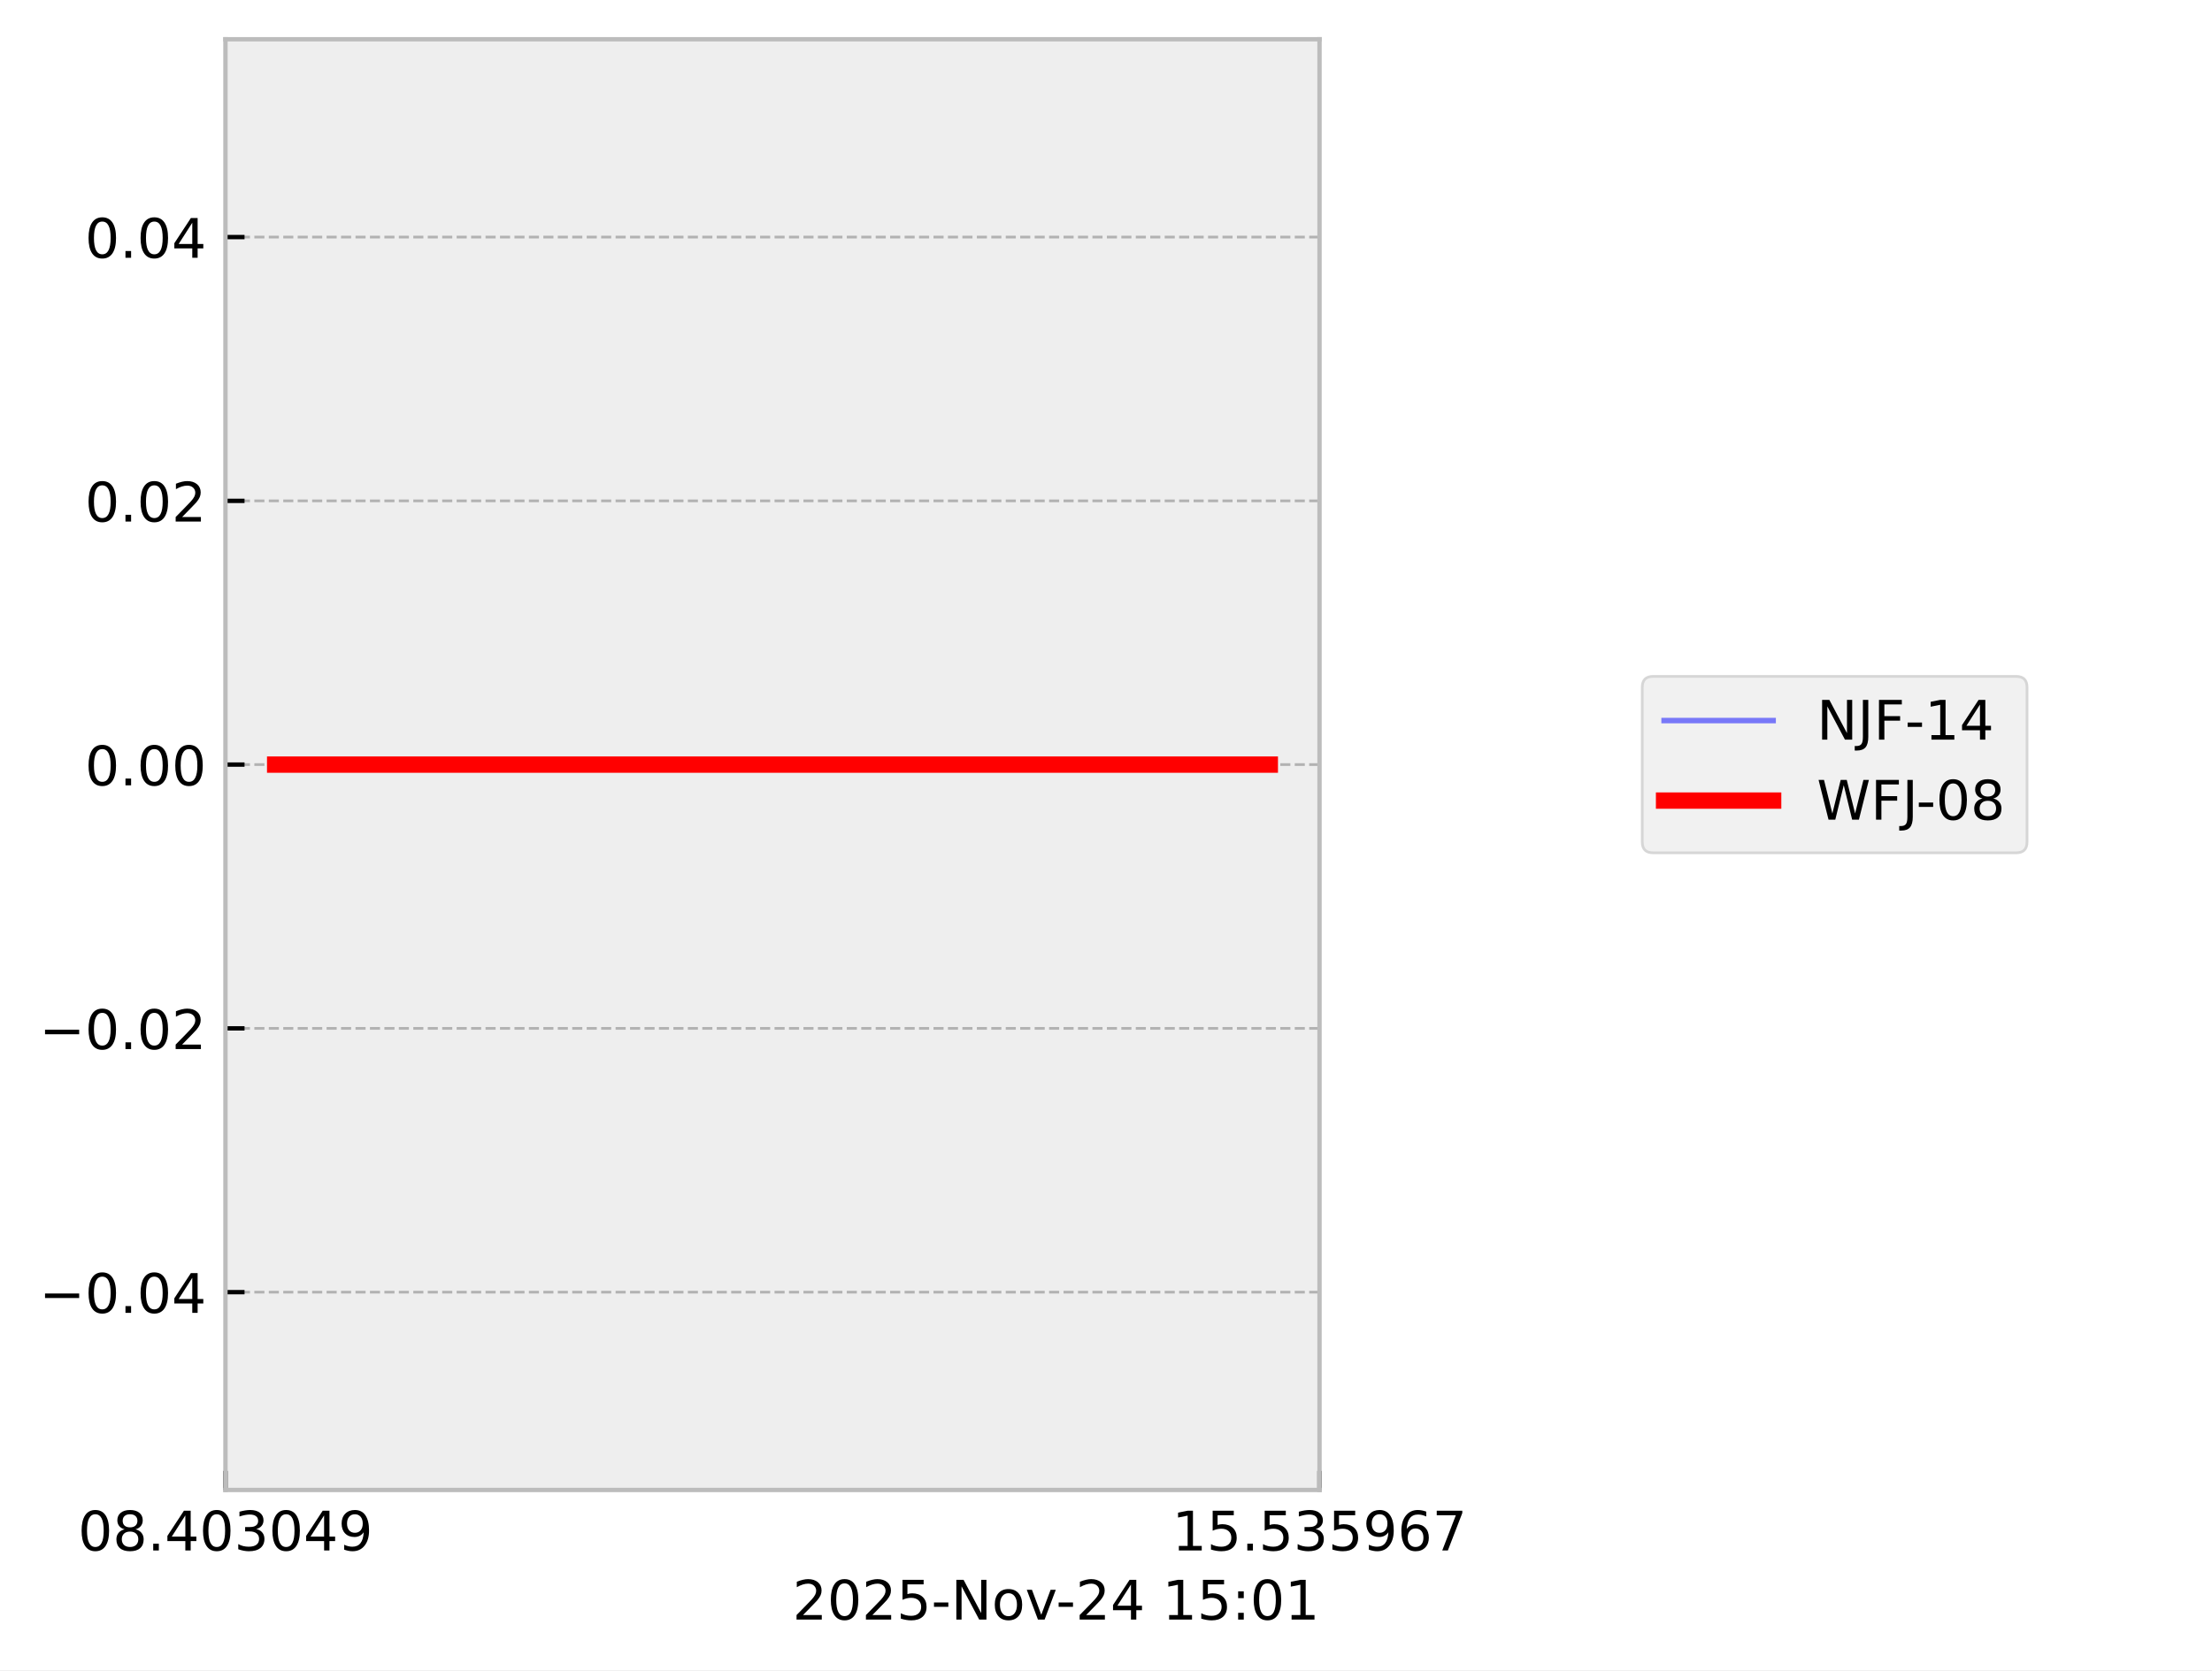
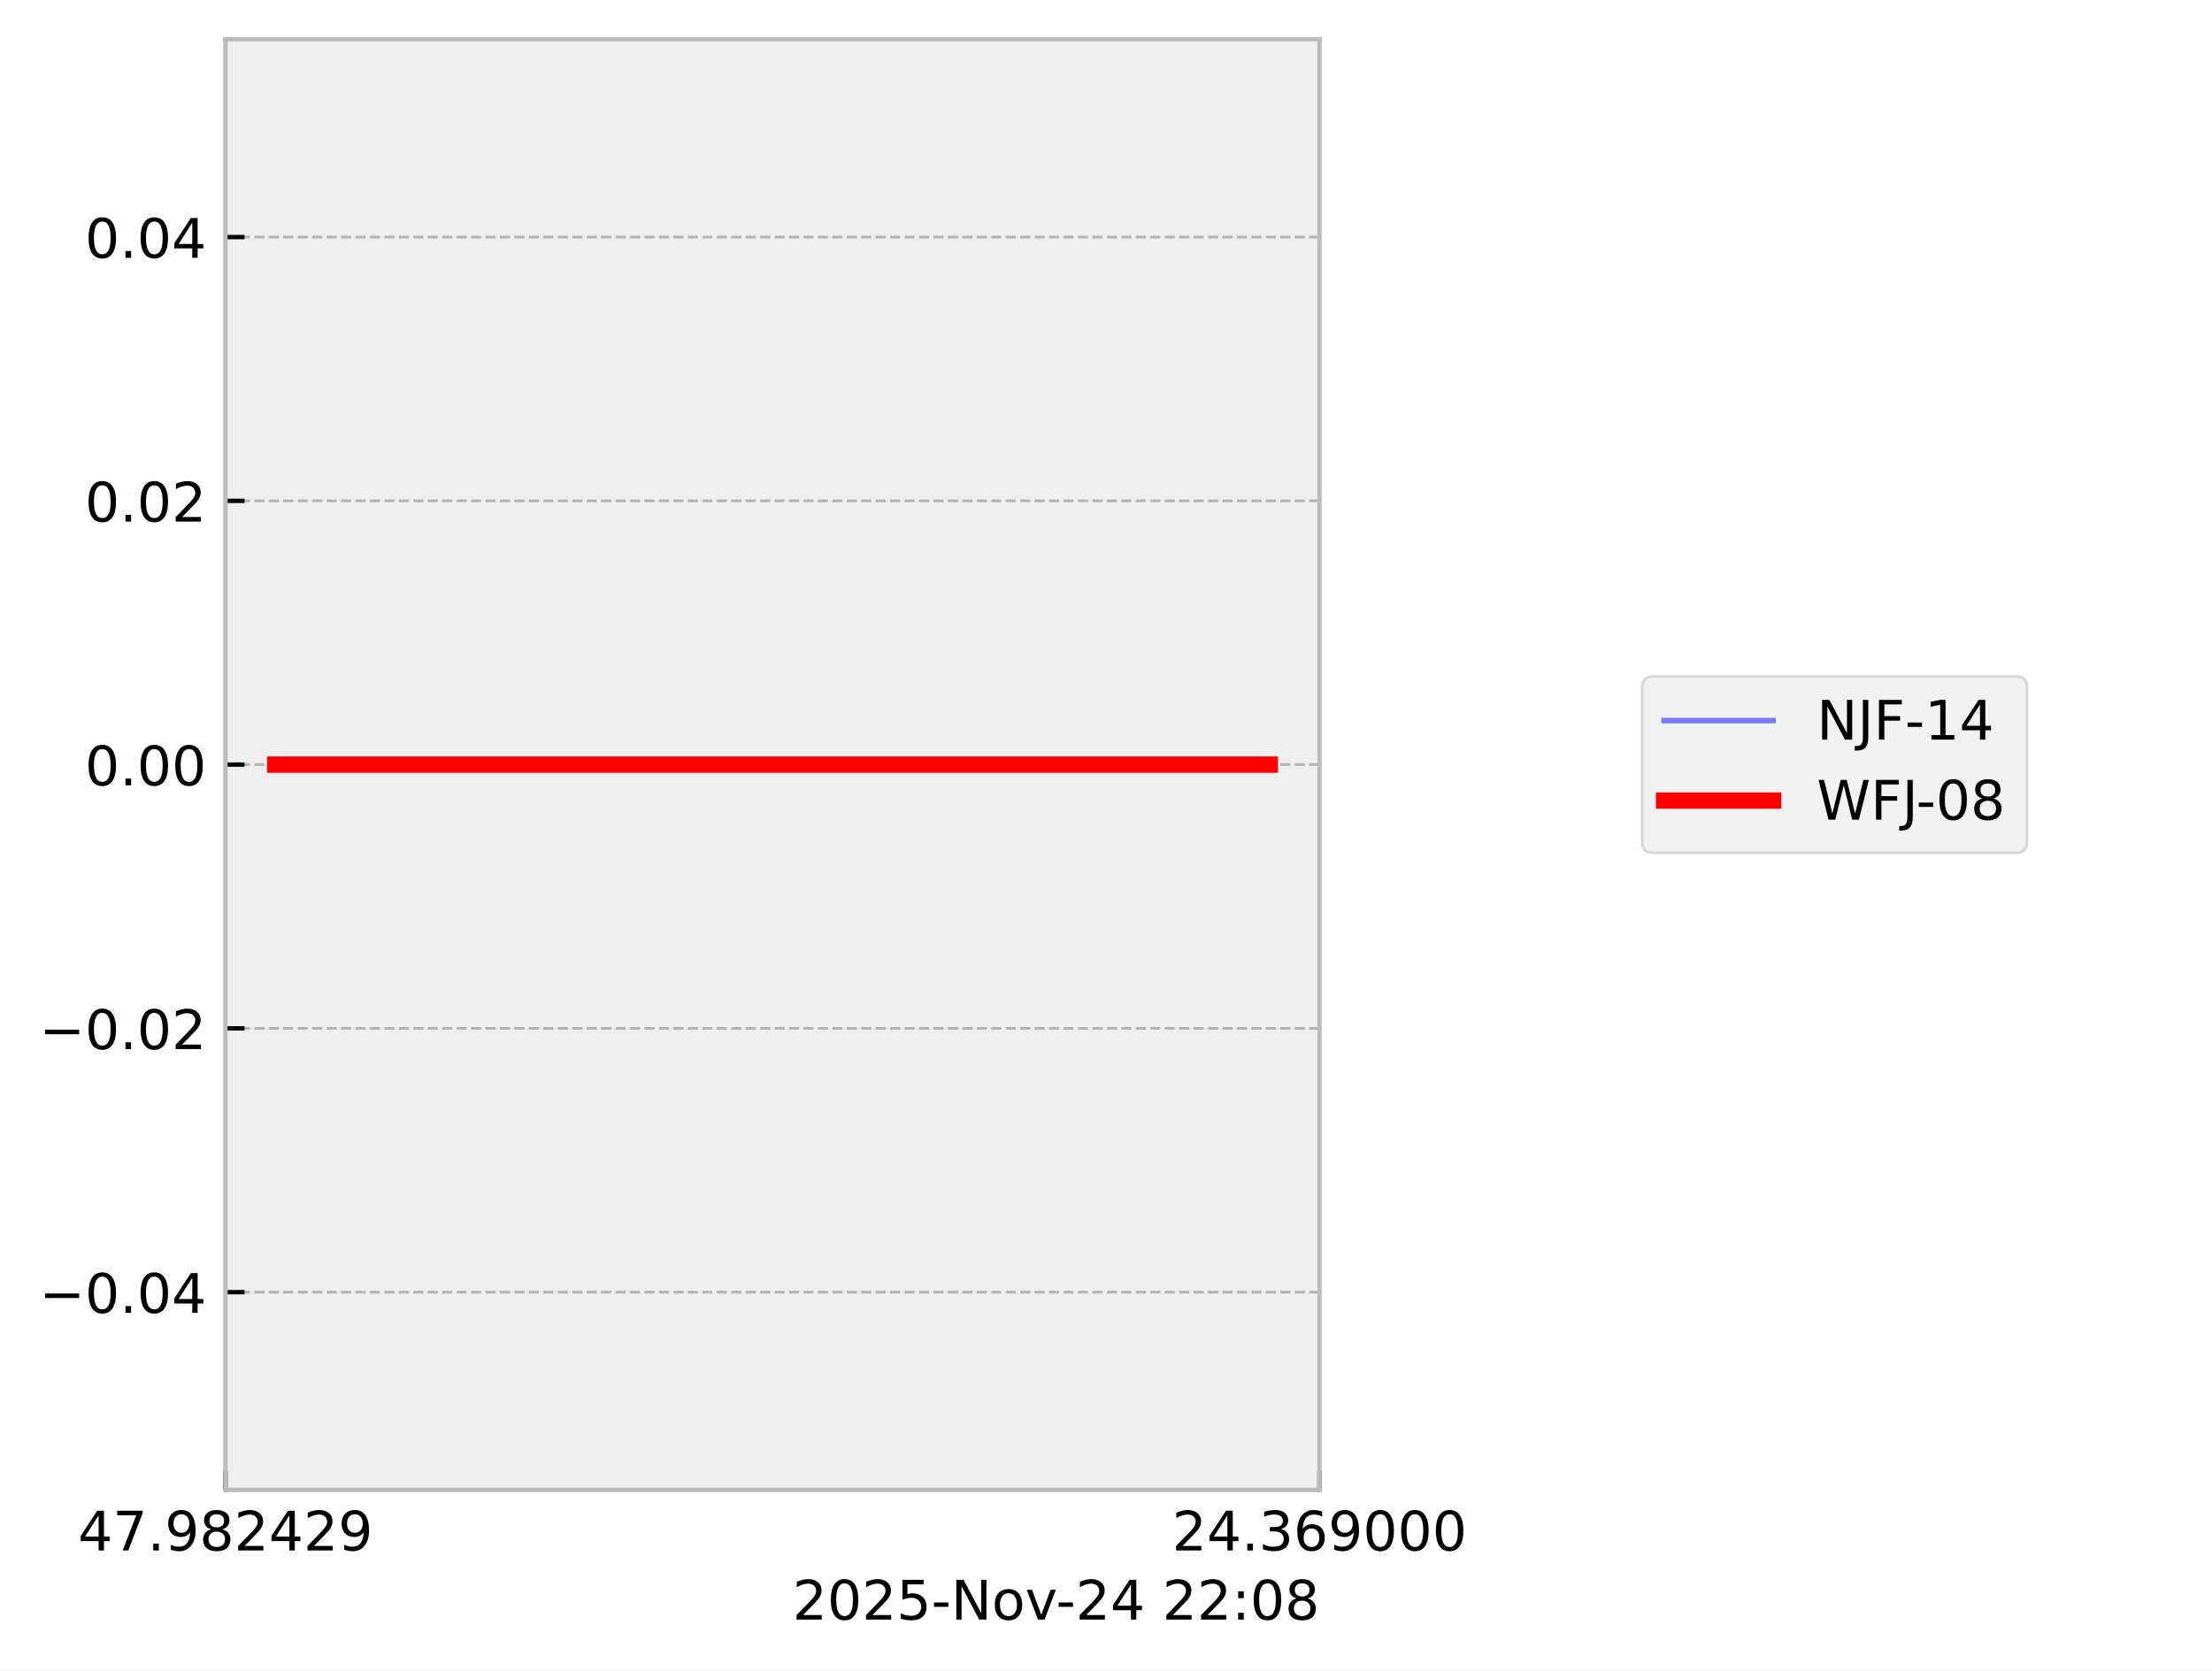
<svg xmlns="http://www.w3.org/2000/svg" xmlns:xlink="http://www.w3.org/1999/xlink" width="405.665pt" height="306.368pt" viewBox="0 0 405.665 306.368" version="1.1">
  <defs>
    <style type="text/css">*{stroke-linejoin: round; stroke-linecap: butt}</style>
  </defs>
  <g id="figure_1">
    <g id="patch_1">
      <path d="M 0 306.368  L 405.665 306.368  L 405.665 0  L 0 0  z " style="fill: #ffffff" />
    </g>
    <g id="axes_1">
      <g id="patch_2">
        <path d="M 41.345 273.312  L 241.991 273.312  L 241.991 7.2  L 41.345 7.2  z " style="fill: #eeeeee" />
      </g>
      <g id="matplotlib.axis_1">
        <g id="xtick_1">
          <g id="line2d_1">
-             <path d="M 41.345 273.312  L 41.345 7.2  " clip-path="url(#p63667f0976)" style="fill: none; stroke-dasharray: 1.85,0.8; stroke-dashoffset: 0; stroke: #b2b2b2; stroke-width: 0.5" />
+             <path d="M 41.345 273.312  L 41.345 7.2  " clip-path="url(#pf2f3e5f04f)" style="fill: none; stroke-dasharray: 1.85,0.8; stroke-dashoffset: 0; stroke: #b2b2b2; stroke-width: 0.5" />
          </g>
          <g id="line2d_2">
            <defs>
-               <path id="maad855e242" d="M 0 0  L 0 -3.5  " style="stroke: #000000; stroke-width: 0.8" />
-             </defs>
-             <g>
-               <use xlink:href="#maad855e242" x="41.345" y="273.312" style="stroke: #000000; stroke-width: 0.8" />
+               <path id="m837088a2bb" d="M 0 0  L 0 -3.5  " style="stroke: #000000; stroke-width: 0.8" />
+             </defs>
+             <g>
+               <use xlink:href="#m837088a2bb" x="41.345" y="273.312" style="stroke: #000000; stroke-width: 0.8" />
            </g>
          </g>
          <g id="text_1">
            <g transform="translate(14.30625 284.4104) scale(0.1 -0.1)">
              <defs>
-                 <path id="DejaVuSans-30" d="M 2034 4250  Q 1547 4250 1301 3770  Q 1056 3291 1056 2328  Q 1056 1369 1301 889  Q 1547 409 2034 409  Q 2525 409 2770 889  Q 3016 1369 3016 2328  Q 3016 3291 2770 3770  Q 2525 4250 2034 4250  z M 2034 4750  Q 2819 4750 3233 4129  Q 3647 3509 3647 2328  Q 3647 1150 3233 529  Q 2819 -91 2034 -91  Q 1250 -91 836 529  Q 422 1150 422 2328  Q 422 3509 836 4129  Q 1250 4750 2034 4750  z " transform="scale(0.015625)" />
+                 <path id="DejaVuSans-34" d="M 2419 4116  L 825 1625  L 2419 1625  L 2419 4116  z M 2253 4666  L 3047 4666  L 3047 1625  L 3713 1625  L 3713 1100  L 3047 1100  L 3047 0  L 2419 0  L 2419 1100  L 313 1100  L 313 1709  L 2253 4666  z " transform="scale(0.015625)" />
+                 <path id="DejaVuSans-37" d="M 525 4666  L 3525 4666  L 3525 4397  L 1831 0  L 1172 0  L 2766 4134  L 525 4134  L 525 4666  z " transform="scale(0.015625)" />
+                 <path id="DejaVuSans-2e" d="M 684 794  L 1344 794  L 1344 0  L 684 0  L 684 794  z " transform="scale(0.015625)" />
+                 <path id="DejaVuSans-39" d="M 703 97  L 703 672  Q 941 559 1184 500  Q 1428 441 1663 441  Q 2288 441 2617 861  Q 2947 1281 2994 2138  Q 2813 1869 2534 1725  Q 2256 1581 1919 1581  Q 1219 1581 811 2004  Q 403 2428 403 3163  Q 403 3881 828 4315  Q 1253 4750 1959 4750  Q 2769 4750 3195 4129  Q 3622 3509 3622 2328  Q 3622 1225 3098 567  Q 2575 -91 1691 -91  Q 1453 -91 1209 -44  Q 966 3 703 97  z M 1959 2075  Q 2384 2075 2632 2365  Q 2881 2656 2881 3163  Q 2881 3666 2632 3958  Q 2384 4250 1959 4250  Q 1534 4250 1286 3958  Q 1038 3666 1038 3163  Q 1038 2656 1286 2365  Q 1534 2075 1959 2075  z " transform="scale(0.015625)" />
                <path id="DejaVuSans-38" d="M 2034 2216  Q 1584 2216 1326 1975  Q 1069 1734 1069 1313  Q 1069 891 1326 650  Q 1584 409 2034 409  Q 2484 409 2743 651  Q 3003 894 3003 1313  Q 3003 1734 2745 1975  Q 2488 2216 2034 2216  z M 1403 2484  Q 997 2584 770 2862  Q 544 3141 544 3541  Q 544 4100 942 4425  Q 1341 4750 2034 4750  Q 2731 4750 3128 4425  Q 3525 4100 3525 3541  Q 3525 3141 3298 2862  Q 3072 2584 2669 2484  Q 3125 2378 3379 2068  Q 3634 1759 3634 1313  Q 3634 634 3220 271  Q 2806 -91 2034 -91  Q 1263 -91 848 271  Q 434 634 434 1313  Q 434 1759 690 2068  Q 947 2378 1403 2484  z M 1172 3481  Q 1172 3119 1398 2916  Q 1625 2713 2034 2713  Q 2441 2713 2670 2916  Q 2900 3119 2900 3481  Q 2900 3844 2670 4047  Q 2441 4250 2034 4250  Q 1625 4250 1398 4047  Q 1172 3844 1172 3481  z " transform="scale(0.015625)" />
-                 <path id="DejaVuSans-2e" d="M 684 794  L 1344 794  L 1344 0  L 684 0  L 684 794  z " transform="scale(0.015625)" />
-                 <path id="DejaVuSans-34" d="M 2419 4116  L 825 1625  L 2419 1625  L 2419 4116  z M 2253 4666  L 3047 4666  L 3047 1625  L 3713 1625  L 3713 1100  L 3047 1100  L 3047 0  L 2419 0  L 2419 1100  L 313 1100  L 313 1709  L 2253 4666  z " transform="scale(0.015625)" />
-                 <path id="DejaVuSans-33" d="M 2597 2516  Q 3050 2419 3304 2112  Q 3559 1806 3559 1356  Q 3559 666 3084 287  Q 2609 -91 1734 -91  Q 1441 -91 1130 -33  Q 819 25 488 141  L 488 750  Q 750 597 1062 519  Q 1375 441 1716 441  Q 2309 441 2620 675  Q 2931 909 2931 1356  Q 2931 1769 2642 2001  Q 2353 2234 1838 2234  L 1294 2234  L 1294 2753  L 1863 2753  Q 2328 2753 2575 2939  Q 2822 3125 2822 3475  Q 2822 3834 2567 4026  Q 2313 4219 1838 4219  Q 1578 4219 1281 4162  Q 984 4106 628 3988  L 628 4550  Q 988 4650 1302 4700  Q 1616 4750 1894 4750  Q 2613 4750 3031 4423  Q 3450 4097 3450 3541  Q 3450 3153 3228 2886  Q 3006 2619 2597 2516  z " transform="scale(0.015625)" />
-                 <path id="DejaVuSans-39" d="M 703 97  L 703 672  Q 941 559 1184 500  Q 1428 441 1663 441  Q 2288 441 2617 861  Q 2947 1281 2994 2138  Q 2813 1869 2534 1725  Q 2256 1581 1919 1581  Q 1219 1581 811 2004  Q 403 2428 403 3163  Q 403 3881 828 4315  Q 1253 4750 1959 4750  Q 2769 4750 3195 4129  Q 3622 3509 3622 2328  Q 3622 1225 3098 567  Q 2575 -91 1691 -91  Q 1453 -91 1209 -44  Q 966 3 703 97  z M 1959 2075  Q 2384 2075 2632 2365  Q 2881 2656 2881 3163  Q 2881 3666 2632 3958  Q 2384 4250 1959 4250  Q 1534 4250 1286 3958  Q 1038 3666 1038 3163  Q 1038 2656 1286 2365  Q 1534 2075 1959 2075  z " transform="scale(0.015625)" />
+                 <path id="DejaVuSans-32" d="M 1228 531  L 3431 531  L 3431 0  L 469 0  L 469 531  Q 828 903 1448 1529  Q 2069 2156 2228 2338  Q 2531 2678 2651 2914  Q 2772 3150 2772 3378  Q 2772 3750 2511 3984  Q 2250 4219 1831 4219  Q 1534 4219 1204 4116  Q 875 4013 500 3803  L 500 4441  Q 881 4594 1212 4672  Q 1544 4750 1819 4750  Q 2544 4750 2975 4387  Q 3406 4025 3406 3419  Q 3406 3131 3298 2873  Q 3191 2616 2906 2266  Q 2828 2175 2409 1742  Q 1991 1309 1228 531  z " transform="scale(0.015625)" />
              </defs>
-               <use xlink:href="#DejaVuSans-30" />
-               <use xlink:href="#DejaVuSans-38" transform="translate(63.62305 0)" />
+               <use xlink:href="#DejaVuSans-34" />
+               <use xlink:href="#DejaVuSans-37" transform="translate(63.62305 0)" />
              <use xlink:href="#DejaVuSans-2e" transform="translate(127.2461 0)" />
-               <use xlink:href="#DejaVuSans-34" transform="translate(159.0332 0)" />
-               <use xlink:href="#DejaVuSans-30" transform="translate(222.6562 0)" />
-               <use xlink:href="#DejaVuSans-33" transform="translate(286.2793 0)" />
-               <use xlink:href="#DejaVuSans-30" transform="translate(349.9023 0)" />
-               <use xlink:href="#DejaVuSans-34" transform="translate(413.5254 0)" />
+               <use xlink:href="#DejaVuSans-39" transform="translate(159.0332 0)" />
+               <use xlink:href="#DejaVuSans-38" transform="translate(222.6562 0)" />
+               <use xlink:href="#DejaVuSans-32" transform="translate(286.2793 0)" />
+               <use xlink:href="#DejaVuSans-34" transform="translate(349.9023 0)" />
+               <use xlink:href="#DejaVuSans-32" transform="translate(413.5254 0)" />
              <use xlink:href="#DejaVuSans-39" transform="translate(477.1484 0)" />
            </g>
          </g>
        </g>
        <g id="xtick_2">
          <g id="line2d_3">
-             <path d="M 241.991 273.312  L 241.991 7.2  " clip-path="url(#p63667f0976)" style="fill: none; stroke-dasharray: 1.85,0.8; stroke-dashoffset: 0; stroke: #b2b2b2; stroke-width: 0.5" />
+             <path d="M 241.991 273.312  L 241.991 7.2  " clip-path="url(#pf2f3e5f04f)" style="fill: none; stroke-dasharray: 1.85,0.8; stroke-dashoffset: 0; stroke: #b2b2b2; stroke-width: 0.5" />
          </g>
          <g id="line2d_4">
            <g>
-               <use xlink:href="#maad855e242" x="241.991" y="273.312" style="stroke: #000000; stroke-width: 0.8" />
+               <use xlink:href="#m837088a2bb" x="241.991" y="273.312" style="stroke: #000000; stroke-width: 0.8" />
            </g>
          </g>
          <g id="text_2">
            <g transform="translate(214.9522 284.4104) scale(0.1 -0.1)">
              <defs>
-                 <path id="DejaVuSans-31" d="M 794 531  L 1825 531  L 1825 4091  L 703 3866  L 703 4441  L 1819 4666  L 2450 4666  L 2450 531  L 3481 531  L 3481 0  L 794 0  L 794 531  z " transform="scale(0.015625)" />
-                 <path id="DejaVuSans-35" d="M 691 4666  L 3169 4666  L 3169 4134  L 1269 4134  L 1269 2991  Q 1406 3038 1543 3061  Q 1681 3084 1819 3084  Q 2600 3084 3056 2656  Q 3513 2228 3513 1497  Q 3513 744 3044 326  Q 2575 -91 1722 -91  Q 1428 -91 1123 -41  Q 819 9 494 109  L 494 744  Q 775 591 1075 516  Q 1375 441 1709 441  Q 2250 441 2565 725  Q 2881 1009 2881 1497  Q 2881 1984 2565 2268  Q 2250 2553 1709 2553  Q 1456 2553 1204 2497  Q 953 2441 691 2322  L 691 4666  z " transform="scale(0.015625)" />
+                 <path id="DejaVuSans-33" d="M 2597 2516  Q 3050 2419 3304 2112  Q 3559 1806 3559 1356  Q 3559 666 3084 287  Q 2609 -91 1734 -91  Q 1441 -91 1130 -33  Q 819 25 488 141  L 488 750  Q 750 597 1062 519  Q 1375 441 1716 441  Q 2309 441 2620 675  Q 2931 909 2931 1356  Q 2931 1769 2642 2001  Q 2353 2234 1838 2234  L 1294 2234  L 1294 2753  L 1863 2753  Q 2328 2753 2575 2939  Q 2822 3125 2822 3475  Q 2822 3834 2567 4026  Q 2313 4219 1838 4219  Q 1578 4219 1281 4162  Q 984 4106 628 3988  L 628 4550  Q 988 4650 1302 4700  Q 1616 4750 1894 4750  Q 2613 4750 3031 4423  Q 3450 4097 3450 3541  Q 3450 3153 3228 2886  Q 3006 2619 2597 2516  z " transform="scale(0.015625)" />
                <path id="DejaVuSans-36" d="M 2113 2584  Q 1688 2584 1439 2293  Q 1191 2003 1191 1497  Q 1191 994 1439 701  Q 1688 409 2113 409  Q 2538 409 2786 701  Q 3034 994 3034 1497  Q 3034 2003 2786 2293  Q 2538 2584 2113 2584  z M 3366 4563  L 3366 3988  Q 3128 4100 2886 4159  Q 2644 4219 2406 4219  Q 1781 4219 1451 3797  Q 1122 3375 1075 2522  Q 1259 2794 1537 2939  Q 1816 3084 2150 3084  Q 2853 3084 3261 2657  Q 3669 2231 3669 1497  Q 3669 778 3244 343  Q 2819 -91 2113 -91  Q 1303 -91 875 529  Q 447 1150 447 2328  Q 447 3434 972 4092  Q 1497 4750 2381 4750  Q 2619 4750 2861 4703  Q 3103 4656 3366 4563  z " transform="scale(0.015625)" />
-                 <path id="DejaVuSans-37" d="M 525 4666  L 3525 4666  L 3525 4397  L 1831 0  L 1172 0  L 2766 4134  L 525 4134  L 525 4666  z " transform="scale(0.015625)" />
+                 <path id="DejaVuSans-30" d="M 2034 4250  Q 1547 4250 1301 3770  Q 1056 3291 1056 2328  Q 1056 1369 1301 889  Q 1547 409 2034 409  Q 2525 409 2770 889  Q 3016 1369 3016 2328  Q 3016 3291 2770 3770  Q 2525 4250 2034 4250  z M 2034 4750  Q 2819 4750 3233 4129  Q 3647 3509 3647 2328  Q 3647 1150 3233 529  Q 2819 -91 2034 -91  Q 1250 -91 836 529  Q 422 1150 422 2328  Q 422 3509 836 4129  Q 1250 4750 2034 4750  z " transform="scale(0.015625)" />
              </defs>
-               <use xlink:href="#DejaVuSans-31" />
-               <use xlink:href="#DejaVuSans-35" transform="translate(63.62305 0)" />
+               <use xlink:href="#DejaVuSans-32" />
+               <use xlink:href="#DejaVuSans-34" transform="translate(63.62305 0)" />
              <use xlink:href="#DejaVuSans-2e" transform="translate(127.2461 0)" />
-               <use xlink:href="#DejaVuSans-35" transform="translate(159.0332 0)" />
-               <use xlink:href="#DejaVuSans-33" transform="translate(222.6562 0)" />
-               <use xlink:href="#DejaVuSans-35" transform="translate(286.2793 0)" />
-               <use xlink:href="#DejaVuSans-39" transform="translate(349.9023 0)" />
-               <use xlink:href="#DejaVuSans-36" transform="translate(413.5254 0)" />
-               <use xlink:href="#DejaVuSans-37" transform="translate(477.1484 0)" />
+               <use xlink:href="#DejaVuSans-33" transform="translate(159.0332 0)" />
+               <use xlink:href="#DejaVuSans-36" transform="translate(222.6562 0)" />
+               <use xlink:href="#DejaVuSans-39" transform="translate(286.2793 0)" />
+               <use xlink:href="#DejaVuSans-30" transform="translate(349.9023 0)" />
+               <use xlink:href="#DejaVuSans-30" transform="translate(413.5254 0)" />
+               <use xlink:href="#DejaVuSans-30" transform="translate(477.1484 0)" />
            </g>
          </g>
        </g>
        <g id="text_3">
          <g transform="translate(145.3475 297.0886) scale(0.1 -0.1)">
            <defs>
-               <path id="DejaVuSans-32" d="M 1228 531  L 3431 531  L 3431 0  L 469 0  L 469 531  Q 828 903 1448 1529  Q 2069 2156 2228 2338  Q 2531 2678 2651 2914  Q 2772 3150 2772 3378  Q 2772 3750 2511 3984  Q 2250 4219 1831 4219  Q 1534 4219 1204 4116  Q 875 4013 500 3803  L 500 4441  Q 881 4594 1212 4672  Q 1544 4750 1819 4750  Q 2544 4750 2975 4387  Q 3406 4025 3406 3419  Q 3406 3131 3298 2873  Q 3191 2616 2906 2266  Q 2828 2175 2409 1742  Q 1991 1309 1228 531  z " transform="scale(0.015625)" />
+               <path id="DejaVuSans-35" d="M 691 4666  L 3169 4666  L 3169 4134  L 1269 4134  L 1269 2991  Q 1406 3038 1543 3061  Q 1681 3084 1819 3084  Q 2600 3084 3056 2656  Q 3513 2228 3513 1497  Q 3513 744 3044 326  Q 2575 -91 1722 -91  Q 1428 -91 1123 -41  Q 819 9 494 109  L 494 744  Q 775 591 1075 516  Q 1375 441 1709 441  Q 2250 441 2565 725  Q 2881 1009 2881 1497  Q 2881 1984 2565 2268  Q 2250 2553 1709 2553  Q 1456 2553 1204 2497  Q 953 2441 691 2322  L 691 4666  z " transform="scale(0.015625)" />
              <path id="DejaVuSans-2d" d="M 313 2009  L 1997 2009  L 1997 1497  L 313 1497  L 313 2009  z " transform="scale(0.015625)" />
              <path id="DejaVuSans-4e" d="M 628 4666  L 1478 4666  L 3547 763  L 3547 4666  L 4159 4666  L 4159 0  L 3309 0  L 1241 3903  L 1241 0  L 628 0  L 628 4666  z " transform="scale(0.015625)" />
              <path id="DejaVuSans-6f" d="M 1959 3097  Q 1497 3097 1228 2736  Q 959 2375 959 1747  Q 959 1119 1226 758  Q 1494 397 1959 397  Q 2419 397 2687 759  Q 2956 1122 2956 1747  Q 2956 2369 2687 2733  Q 2419 3097 1959 3097  z M 1959 3584  Q 2709 3584 3137 3096  Q 3566 2609 3566 1747  Q 3566 888 3137 398  Q 2709 -91 1959 -91  Q 1206 -91 779 398  Q 353 888 353 1747  Q 353 2609 779 3096  Q 1206 3584 1959 3584  z " transform="scale(0.015625)" />
              <path id="DejaVuSans-76" d="M 191 3500  L 800 3500  L 1894 563  L 2988 3500  L 3597 3500  L 2284 0  L 1503 0  L 191 3500  z " transform="scale(0.015625)" />
              <path id="DejaVuSans-20" transform="scale(0.015625)" />
              <path id="DejaVuSans-3a" d="M 750 794  L 1409 794  L 1409 0  L 750 0  L 750 794  z M 750 3309  L 1409 3309  L 1409 2516  L 750 2516  L 750 3309  z " transform="scale(0.015625)" />
            </defs>
            <use xlink:href="#DejaVuSans-32" />
            <use xlink:href="#DejaVuSans-30" transform="translate(63.62305 0)" />
            <use xlink:href="#DejaVuSans-32" transform="translate(127.2461 0)" />
            <use xlink:href="#DejaVuSans-35" transform="translate(190.8691 0)" />
            <use xlink:href="#DejaVuSans-2d" transform="translate(254.4922 0)" />
            <use xlink:href="#DejaVuSans-4e" transform="translate(290.5762 0)" />
            <use xlink:href="#DejaVuSans-6f" transform="translate(365.3809 0)" />
            <use xlink:href="#DejaVuSans-76" transform="translate(426.5625 0)" />
            <use xlink:href="#DejaVuSans-2d" transform="translate(483.1172 0)" />
            <use xlink:href="#DejaVuSans-32" transform="translate(519.2012 0)" />
            <use xlink:href="#DejaVuSans-34" transform="translate(582.8242 0)" />
            <use xlink:href="#DejaVuSans-20" transform="translate(646.4473 0)" />
-             <use xlink:href="#DejaVuSans-31" transform="translate(678.2344 0)" />
-             <use xlink:href="#DejaVuSans-35" transform="translate(741.8574 0)" />
+             <use xlink:href="#DejaVuSans-32" transform="translate(678.2344 0)" />
+             <use xlink:href="#DejaVuSans-32" transform="translate(741.8574 0)" />
            <use xlink:href="#DejaVuSans-3a" transform="translate(805.4805 0)" />
            <use xlink:href="#DejaVuSans-30" transform="translate(839.1719 0)" />
-             <use xlink:href="#DejaVuSans-31" transform="translate(902.7949 0)" />
+             <use xlink:href="#DejaVuSans-38" transform="translate(902.7949 0)" />
          </g>
        </g>
      </g>
      <g id="matplotlib.axis_2">
        <g id="ytick_1">
          <g id="line2d_5">
-             <path d="M 41.345 237.024  L 241.991 237.024  " clip-path="url(#p63667f0976)" style="fill: none; stroke-dasharray: 1.85,0.8; stroke-dashoffset: 0; stroke: #b2b2b2; stroke-width: 0.5" />
+             <path d="M 41.345 237.024  L 241.991 237.024  " clip-path="url(#pf2f3e5f04f)" style="fill: none; stroke-dasharray: 1.85,0.8; stroke-dashoffset: 0; stroke: #b2b2b2; stroke-width: 0.5" />
          </g>
          <g id="line2d_6">
            <defs>
-               <path id="m79469ad2dd" d="M 0 0  L 3.5 0  " style="stroke: #000000; stroke-width: 0.8" />
-             </defs>
-             <g>
-               <use xlink:href="#m79469ad2dd" x="41.345" y="237.024" style="stroke: #000000; stroke-width: 0.8" />
+               <path id="m7ded9944b7" d="M 0 0  L 3.5 0  " style="stroke: #000000; stroke-width: 0.8" />
+             </defs>
+             <g>
+               <use xlink:href="#m7ded9944b7" x="41.345" y="237.024" style="stroke: #000000; stroke-width: 0.8" />
            </g>
          </g>
          <g id="text_4">
            <g transform="translate(7.2 240.8232) scale(0.1 -0.1)">
              <defs>
                <path id="DejaVuSans-2212" d="M 678 2272  L 4684 2272  L 4684 1741  L 678 1741  L 678 2272  z " transform="scale(0.015625)" />
              </defs>
              <use xlink:href="#DejaVuSans-2212" />
              <use xlink:href="#DejaVuSans-30" transform="translate(83.78906 0)" />
              <use xlink:href="#DejaVuSans-2e" transform="translate(147.4121 0)" />
              <use xlink:href="#DejaVuSans-30" transform="translate(179.1992 0)" />
              <use xlink:href="#DejaVuSans-34" transform="translate(242.8223 0)" />
            </g>
          </g>
        </g>
        <g id="ytick_2">
          <g id="line2d_7">
-             <path d="M 41.345 188.64  L 241.991 188.64  " clip-path="url(#p63667f0976)" style="fill: none; stroke-dasharray: 1.85,0.8; stroke-dashoffset: 0; stroke: #b2b2b2; stroke-width: 0.5" />
+             <path d="M 41.345 188.64  L 241.991 188.64  " clip-path="url(#pf2f3e5f04f)" style="fill: none; stroke-dasharray: 1.85,0.8; stroke-dashoffset: 0; stroke: #b2b2b2; stroke-width: 0.5" />
          </g>
          <g id="line2d_8">
            <g>
-               <use xlink:href="#m79469ad2dd" x="41.345" y="188.64" style="stroke: #000000; stroke-width: 0.8" />
+               <use xlink:href="#m7ded9944b7" x="41.345" y="188.64" style="stroke: #000000; stroke-width: 0.8" />
            </g>
          </g>
          <g id="text_5">
            <g transform="translate(7.2 192.4392) scale(0.1 -0.1)">
              <use xlink:href="#DejaVuSans-2212" />
              <use xlink:href="#DejaVuSans-30" transform="translate(83.78906 0)" />
              <use xlink:href="#DejaVuSans-2e" transform="translate(147.4121 0)" />
              <use xlink:href="#DejaVuSans-30" transform="translate(179.1992 0)" />
              <use xlink:href="#DejaVuSans-32" transform="translate(242.8223 0)" />
            </g>
          </g>
        </g>
        <g id="ytick_3">
          <g id="line2d_9">
-             <path d="M 41.345 140.256  L 241.991 140.256  " clip-path="url(#p63667f0976)" style="fill: none; stroke-dasharray: 1.85,0.8; stroke-dashoffset: 0; stroke: #b2b2b2; stroke-width: 0.5" />
+             <path d="M 41.345 140.256  L 241.991 140.256  " clip-path="url(#pf2f3e5f04f)" style="fill: none; stroke-dasharray: 1.85,0.8; stroke-dashoffset: 0; stroke: #b2b2b2; stroke-width: 0.5" />
          </g>
          <g id="line2d_10">
            <g>
-               <use xlink:href="#m79469ad2dd" x="41.345" y="140.256" style="stroke: #000000; stroke-width: 0.8" />
+               <use xlink:href="#m7ded9944b7" x="41.345" y="140.256" style="stroke: #000000; stroke-width: 0.8" />
            </g>
          </g>
          <g id="text_6">
            <g transform="translate(15.57969 144.0552) scale(0.1 -0.1)">
              <use xlink:href="#DejaVuSans-30" />
              <use xlink:href="#DejaVuSans-2e" transform="translate(63.62305 0)" />
              <use xlink:href="#DejaVuSans-30" transform="translate(95.41016 0)" />
              <use xlink:href="#DejaVuSans-30" transform="translate(159.0332 0)" />
            </g>
          </g>
        </g>
        <g id="ytick_4">
          <g id="line2d_11">
-             <path d="M 41.345 91.872  L 241.991 91.872  " clip-path="url(#p63667f0976)" style="fill: none; stroke-dasharray: 1.85,0.8; stroke-dashoffset: 0; stroke: #b2b2b2; stroke-width: 0.5" />
+             <path d="M 41.345 91.872  L 241.991 91.872  " clip-path="url(#pf2f3e5f04f)" style="fill: none; stroke-dasharray: 1.85,0.8; stroke-dashoffset: 0; stroke: #b2b2b2; stroke-width: 0.5" />
          </g>
          <g id="line2d_12">
            <g>
-               <use xlink:href="#m79469ad2dd" x="41.345" y="91.872" style="stroke: #000000; stroke-width: 0.8" />
+               <use xlink:href="#m7ded9944b7" x="41.345" y="91.872" style="stroke: #000000; stroke-width: 0.8" />
            </g>
          </g>
          <g id="text_7">
            <g transform="translate(15.57969 95.67122) scale(0.1 -0.1)">
              <use xlink:href="#DejaVuSans-30" />
              <use xlink:href="#DejaVuSans-2e" transform="translate(63.62305 0)" />
              <use xlink:href="#DejaVuSans-30" transform="translate(95.41016 0)" />
              <use xlink:href="#DejaVuSans-32" transform="translate(159.0332 0)" />
            </g>
          </g>
        </g>
        <g id="ytick_5">
          <g id="line2d_13">
-             <path d="M 41.345 43.488  L 241.991 43.488  " clip-path="url(#p63667f0976)" style="fill: none; stroke-dasharray: 1.85,0.8; stroke-dashoffset: 0; stroke: #b2b2b2; stroke-width: 0.5" />
+             <path d="M 41.345 43.488  L 241.991 43.488  " clip-path="url(#pf2f3e5f04f)" style="fill: none; stroke-dasharray: 1.85,0.8; stroke-dashoffset: 0; stroke: #b2b2b2; stroke-width: 0.5" />
          </g>
          <g id="line2d_14">
            <g>
-               <use xlink:href="#m79469ad2dd" x="41.345" y="43.488" style="stroke: #000000; stroke-width: 0.8" />
+               <use xlink:href="#m7ded9944b7" x="41.345" y="43.488" style="stroke: #000000; stroke-width: 0.8" />
            </g>
          </g>
          <g id="text_8">
            <g transform="translate(15.57969 47.28722) scale(0.1 -0.1)">
              <use xlink:href="#DejaVuSans-30" />
              <use xlink:href="#DejaVuSans-2e" transform="translate(63.62305 0)" />
              <use xlink:href="#DejaVuSans-30" transform="translate(95.41016 0)" />
              <use xlink:href="#DejaVuSans-34" transform="translate(159.0332 0)" />
            </g>
          </g>
        </g>
      </g>
      <g id="line2d_15">
-         <path d="M 50.466 140.256  L 83.899 140.256  L 231.571 140.256  L 232.871 140.256  " clip-path="url(#p63667f0976)" style="fill: none; stroke: #0000ff; stroke-opacity: 0.5; stroke-linecap: square" />
+         <path d="M 50.466 140.256  L 82.045 140.256  L 221.528 140.256  L 231.383 140.256  L 232.871 140.256  " clip-path="url(#pf2f3e5f04f)" style="fill: none; stroke: #0000ff; stroke-opacity: 0.5; stroke-linecap: square" />
      </g>
      <g id="line2d_16">
-         <path d="M 50.466 140.256  L 83.899 140.256  L 231.571 140.256  L 232.871 140.256  " clip-path="url(#p63667f0976)" style="fill: none; stroke: #ff0000; stroke-width: 3; stroke-linecap: square" />
+         <path d="M 50.466 140.256  L 82.045 140.256  L 221.528 140.256  L 231.383 140.256  L 232.871 140.256  " clip-path="url(#pf2f3e5f04f)" style="fill: none; stroke: #ff0000; stroke-width: 3; stroke-linecap: square" />
      </g>
      <g id="patch_3">
        <path d="M 41.345 273.312  L 41.345 7.2  " style="fill: none; stroke: #bcbcbc; stroke-width: 0.8; stroke-linejoin: miter; stroke-linecap: square" />
      </g>
      <g id="patch_4">
        <path d="M 241.991 273.312  L 241.991 7.2  " style="fill: none; stroke: #bcbcbc; stroke-width: 0.8; stroke-linejoin: miter; stroke-linecap: square" />
      </g>
      <g id="patch_5">
        <path d="M 41.345 273.312  L 241.991 273.312  " style="fill: none; stroke: #bcbcbc; stroke-width: 0.8; stroke-linejoin: miter; stroke-linecap: square" />
      </g>
      <g id="patch_6">
        <path d="M 41.345 7.2  L 241.991 7.2  " style="fill: none; stroke: #bcbcbc; stroke-width: 0.8; stroke-linejoin: miter; stroke-linecap: square" />
      </g>
    </g>
    <g id="axes_2">
      <g id="legend_1">
        <g id="patch_7">
          <path d="M 303.181 156.434  L 369.741 156.434  Q 371.741 156.434 371.741 154.434  L 371.741 126.078  Q 371.741 124.078 369.741 124.078  L 303.181 124.078  Q 301.181 124.078 301.181 126.078  L 301.181 154.434  Q 301.181 156.434 303.181 156.434  z " style="fill: #eeeeee; opacity: 0.8; stroke: #cccccc; stroke-width: 0.5; stroke-linejoin: miter" />
        </g>
        <g id="line2d_17">
          <path d="M 305.181 132.176  L 315.181 132.176  L 325.181 132.176  " style="fill: none; stroke: #0000ff; stroke-opacity: 0.5; stroke-linecap: square" />
        </g>
        <g id="text_9">
          <g transform="translate(333.1813 135.6763) scale(0.1 -0.1)">
            <defs>
              <path id="DejaVuSans-4a" d="M 628 4666  L 1259 4666  L 1259 325  Q 1259 -519 939 -900  Q 619 -1281 -91 -1281  L -331 -1281  L -331 -750  L -134 -750  Q 284 -750 456 -515  Q 628 -281 628 325  L 628 4666  z " transform="scale(0.015625)" />
              <path id="DejaVuSans-46" d="M 628 4666  L 3309 4666  L 3309 4134  L 1259 4134  L 1259 2759  L 3109 2759  L 3109 2228  L 1259 2228  L 1259 0  L 628 0  L 628 4666  z " transform="scale(0.015625)" />
+               <path id="DejaVuSans-31" d="M 794 531  L 1825 531  L 1825 4091  L 703 3866  L 703 4441  L 1819 4666  L 2450 4666  L 2450 531  L 3481 531  L 3481 0  L 794 0  L 794 531  z " transform="scale(0.015625)" />
            </defs>
            <use xlink:href="#DejaVuSans-4e" />
            <use xlink:href="#DejaVuSans-4a" transform="translate(74.80469 0)" />
            <use xlink:href="#DejaVuSans-46" transform="translate(104.2969 0)" />
            <use xlink:href="#DejaVuSans-2d" transform="translate(161.8164 0)" />
            <use xlink:href="#DejaVuSans-31" transform="translate(197.9004 0)" />
            <use xlink:href="#DejaVuSans-34" transform="translate(261.5234 0)" />
          </g>
        </g>
        <g id="line2d_18">
          <path d="M 305.181 146.854  L 315.181 146.854  L 325.181 146.854  " style="fill: none; stroke: #ff0000; stroke-width: 3; stroke-linecap: square" />
        </g>
        <g id="text_10">
          <g transform="translate(333.1813 150.3544) scale(0.1 -0.1)">
            <defs>
              <path id="DejaVuSans-57" d="M 213 4666  L 850 4666  L 1831 722  L 2809 4666  L 3519 4666  L 4500 722  L 5478 4666  L 6119 4666  L 4947 0  L 4153 0  L 3169 4050  L 2175 0  L 1381 0  L 213 4666  z " transform="scale(0.015625)" />
            </defs>
            <use xlink:href="#DejaVuSans-57" />
            <use xlink:href="#DejaVuSans-46" transform="translate(98.87695 0)" />
            <use xlink:href="#DejaVuSans-4a" transform="translate(156.3965 0)" />
            <use xlink:href="#DejaVuSans-2d" transform="translate(182.2637 0)" />
            <use xlink:href="#DejaVuSans-30" transform="translate(218.3477 0)" />
            <use xlink:href="#DejaVuSans-38" transform="translate(281.9707 0)" />
          </g>
        </g>
      </g>
    </g>
  </g>
  <defs>
-     <clipPath id="p63667f0976">
+     <clipPath id="pf2f3e5f04f">
      <rect x="41.345" y="7.2" width="200.646" height="266.112" />
    </clipPath>
  </defs>
</svg>
